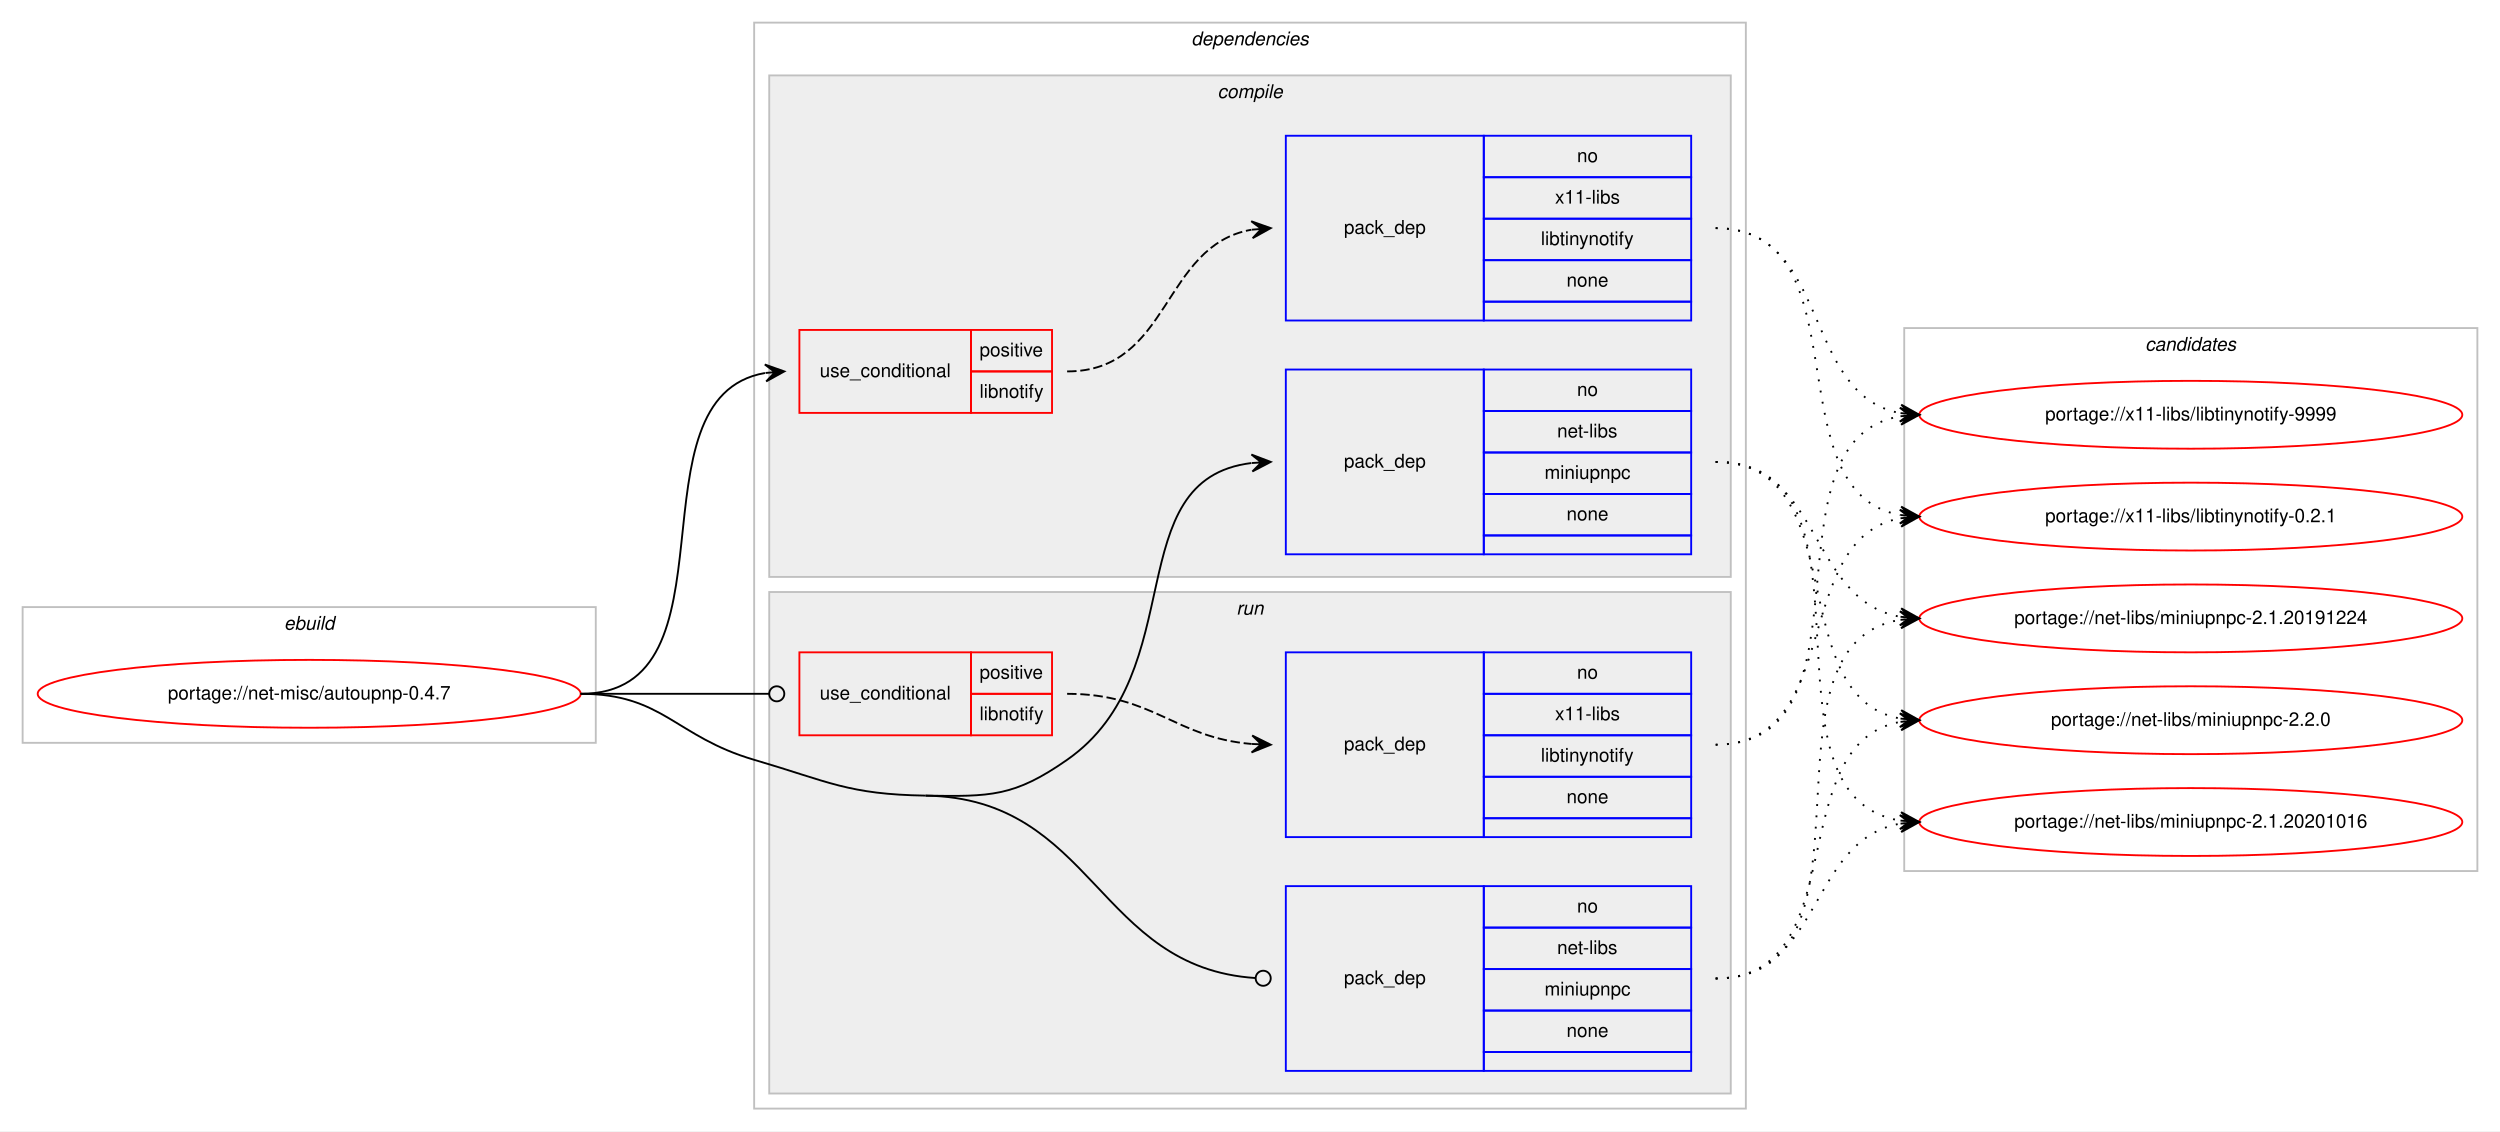
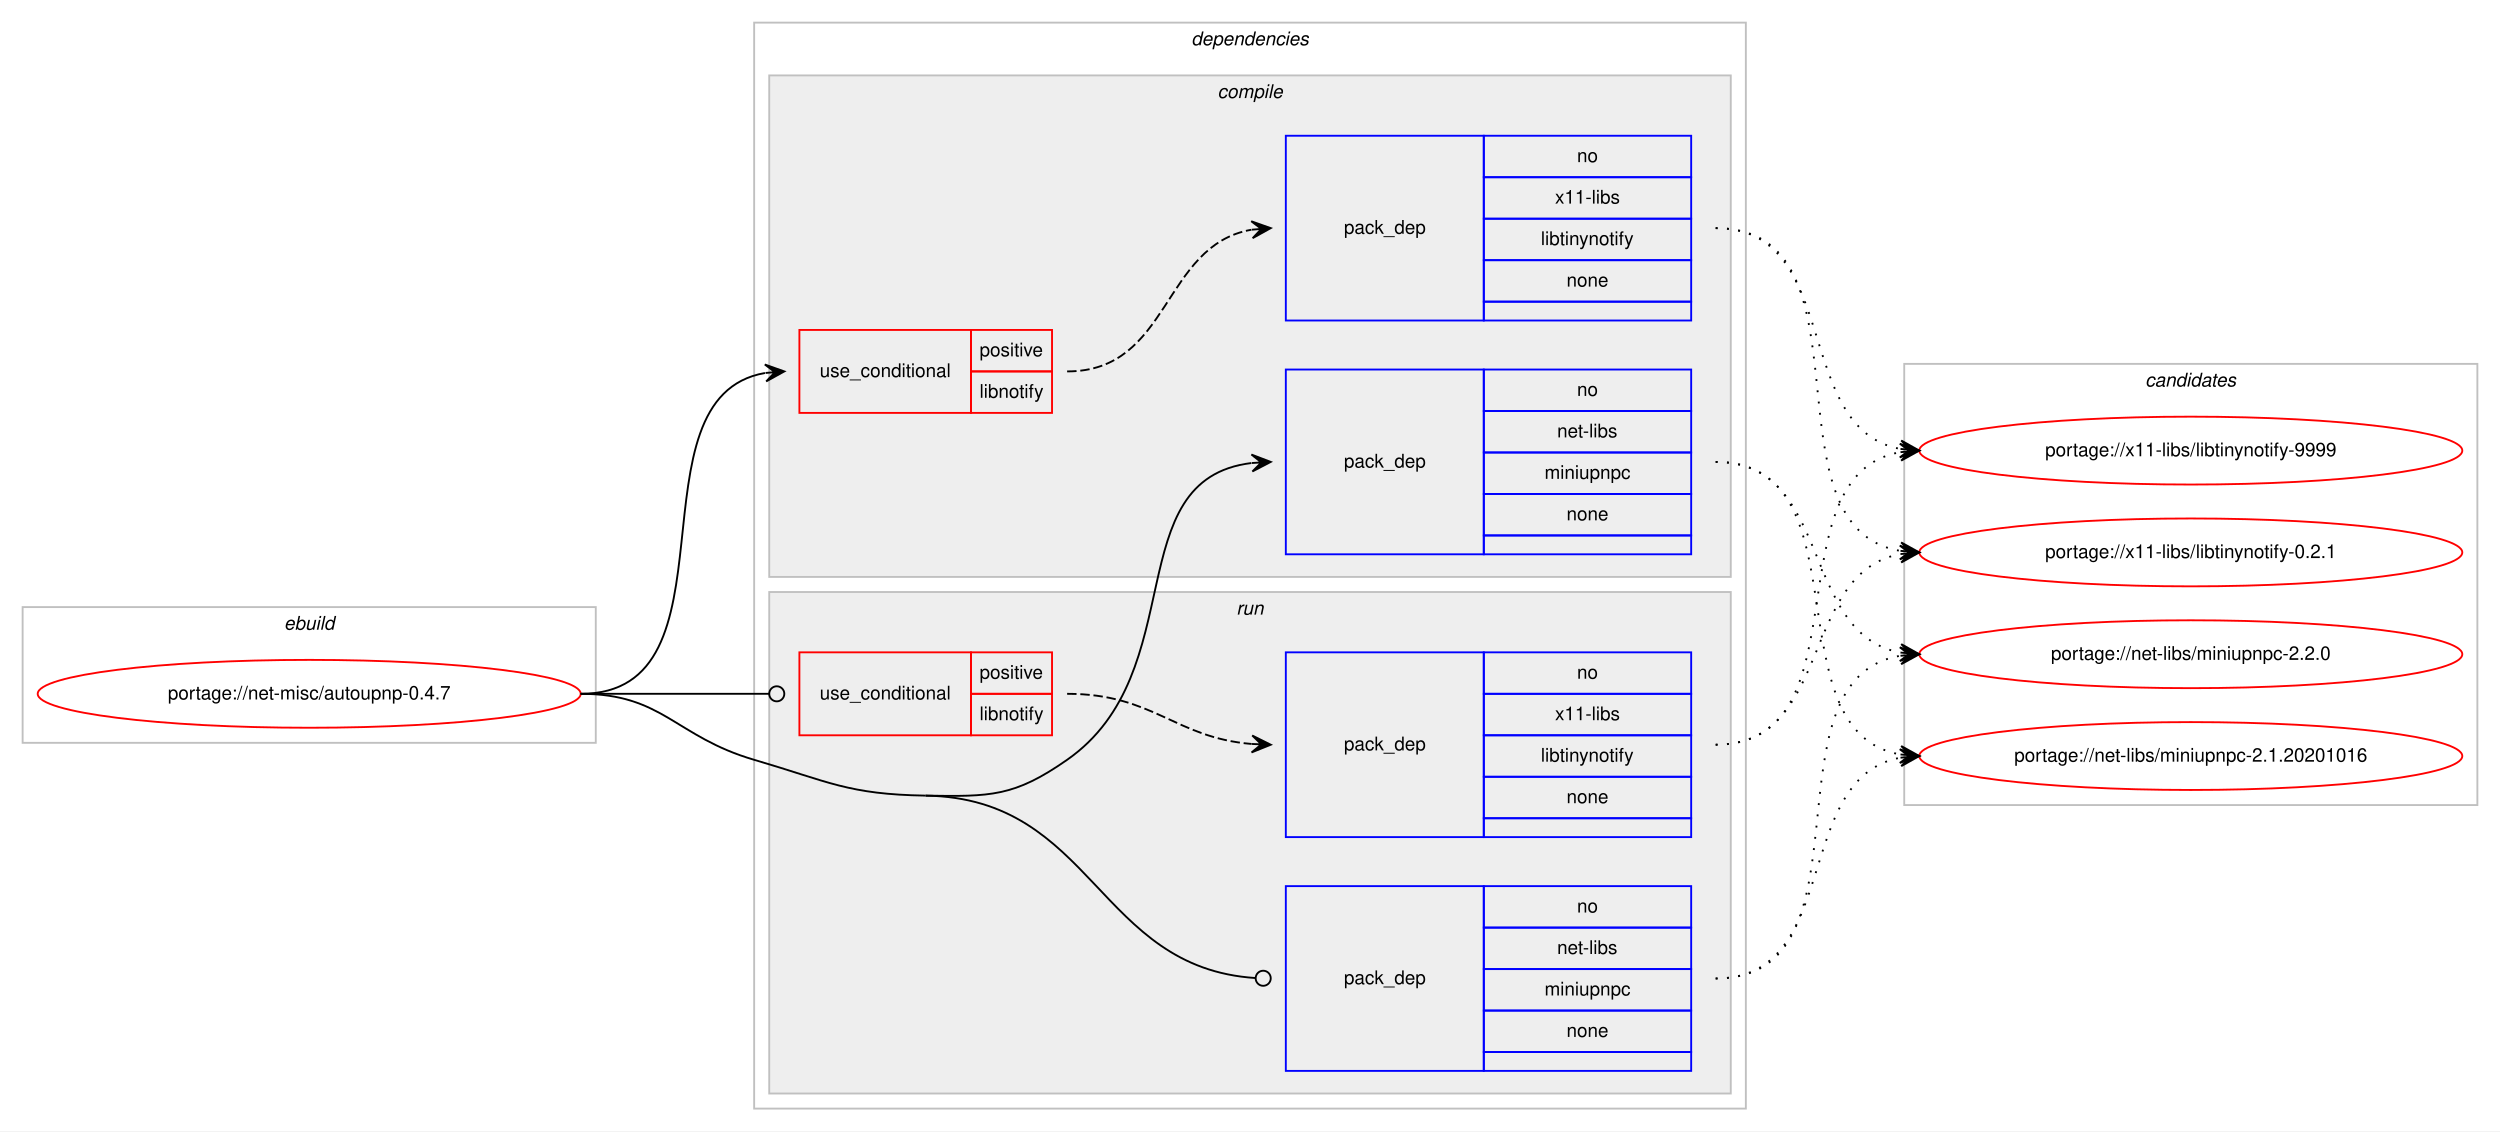
<svg xmlns="http://www.w3.org/2000/svg" xmlns:xlink="http://www.w3.org/1999/xlink" width="1326pt" height="600pt" viewBox="0.00 0.00 1326.00 600.00">
  <g id="graph0" class="graph" transform="scale(1 1) rotate(0) translate(4 596)">
    <polygon fill="#ffffff" stroke="transparent" points="-4,4 -4,-596 1322,-596 1322,4 -4,4" />
    <g id="clust1" class="cluster">
      <polygon fill="none" stroke="#c0c0c0" points="8,-202 8,-274 312,-274 312,-202 8,-202" />
      <text text-anchor="start" x="146.663" y="-262" font-family="Helvetica,sans-Serif" font-style="italic" font-size="10.00" fill="#000000">ebuild</text>
    </g>
    <g id="clust2" class="cluster">
      <polygon fill="none" stroke="#c0c0c0" points="396,-8 396,-584 922,-584 922,-8 396,-8" />
      <text text-anchor="start" x="627.875" y="-572" font-family="Helvetica,sans-Serif" font-style="italic" font-size="10.00" fill="#000000">dependencies</text>
    </g>
    <g id="clust3" class="cluster">
      <polygon fill="#eeeeee" stroke="#c0c0c0" points="404,-290 404,-556 914,-556 914,-290 404,-290" />
      <text text-anchor="start" x="641.778" y="-544" font-family="Helvetica,sans-Serif" font-style="italic" font-size="10.00" fill="#000000">compile</text>
    </g>
    <g id="clust8" class="cluster">
      <polygon fill="#eeeeee" stroke="#c0c0c0" points="404,-16 404,-282 914,-282 914,-16 404,-16" />
      <text text-anchor="start" x="651.777" y="-270" font-family="Helvetica,sans-Serif" font-style="italic" font-size="10.00" fill="#000000">run</text>
    </g>
    <g id="clust12" class="cluster">
-       <polygon fill="none" stroke="#c0c0c0" points="1006,-134 1006,-422 1310,-422 1310,-134 1006,-134" />
-       <text text-anchor="start" x="1133.824" y="-410" font-family="Helvetica,sans-Serif" font-style="italic" font-size="10.00" fill="#000000">candidates</text>
+       <polygon fill="none" stroke="#c0c0c0" points="1006,-169 1006,-403 1310,-403 1310,-169 1006,-169" />
+       <text text-anchor="start" x="1133.824" y="-391" font-family="Helvetica,sans-Serif" font-style="italic" font-size="10.00" fill="#000000">candidates</text>
    </g>
    <g id="node1" class="node">
      <g id="a_node1">
        <a xlink:href="../net-misc/autoupnp-0.4.7.svg" xlink:title="portage://net-misc/autoupnp-0.4.7">
          <ellipse fill="none" stroke="#ff0000" cx="160" cy="-228" rx="144" ry="18" />
          <text text-anchor="middle" x="160" y="-225" font-family="Helvetica,sans-Serif" font-size="10.00" fill="#000000">portage://net-misc/autoupnp-0.4.7</text>
        </a>
      </g>
    </g>
    <g id="node2" class="node">
      <polygon fill="none" stroke="#ff0000" points="420,-377 420,-421 511,-421 511,-377 420,-377" />
      <text text-anchor="start" x="430.767" y="-396" font-family="Helvetica,sans-Serif" font-size="10.00" fill="#000000">use_conditional</text>
      <polygon fill="none" stroke="#ff0000" points="511,-399 511,-421 554,-421 554,-399 511,-399" />
      <text text-anchor="start" x="515.553" y="-407" font-family="Helvetica,sans-Serif" font-size="10.00" fill="#000000">positive</text>
      <polygon fill="none" stroke="#ff0000" points="511,-377 511,-399 554,-399 554,-377 511,-377" />
      <text text-anchor="start" x="515.554" y="-385" font-family="Helvetica,sans-Serif" font-size="10.00" fill="#000000">libnotify</text>
    </g>
    <g id="edge2" class="edge">
      <path fill="none" stroke="#000000" d="M304,-228C390.202,-228 327.727,-385.26 401.733,-398.161" />
      <polygon fill="#000000" stroke="#000000" points="412,-399 401.666,-402.67 407.017,-398.592 402.033,-398.185 402.033,-398.185 402.033,-398.185 407.017,-398.592 402.4,-393.7 412,-399 412,-399" />
    </g>
    <g id="node4" class="node">
      <polygon fill="none" stroke="#0000ff" points="678,-302 678,-400 783,-400 783,-302 678,-302" />
      <text text-anchor="start" x="708.823" y="-348" font-family="Helvetica,sans-Serif" font-size="10.00" fill="#000000">pack_dep</text>
      <polygon fill="none" stroke="#0000ff" points="783,-378 783,-400 893,-400 893,-378 783,-378" />
      <text text-anchor="start" x="832.441" y="-386" font-family="Helvetica,sans-Serif" font-size="10.00" fill="#000000">no</text>
      <polygon fill="none" stroke="#0000ff" points="783,-356 783,-378 893,-378 893,-356 783,-356" />
      <text text-anchor="start" x="821.889" y="-364" font-family="Helvetica,sans-Serif" font-size="10.00" fill="#000000">net-libs</text>
      <polygon fill="none" stroke="#0000ff" points="783,-334 783,-356 893,-356 893,-334 783,-334" />
      <text text-anchor="start" x="815.219" y="-342" font-family="Helvetica,sans-Serif" font-size="10.00" fill="#000000">miniupnpc</text>
      <polygon fill="none" stroke="#0000ff" points="783,-312 783,-334 893,-334 893,-312 783,-312" />
      <text text-anchor="start" x="826.882" y="-320" font-family="Helvetica,sans-Serif" font-size="10.00" fill="#000000">none</text>
      <polygon fill="none" stroke="#0000ff" points="783,-302 783,-312 893,-312 893,-302 783,-302" />
    </g>
    <g id="edge3" class="edge">
      <path fill="none" stroke="#000000" d="M487,-174C521.382,-173.458 533.809,-173.311 562,-193 628.739,-239.611 588.747,-341.719 659.746,-350.408" />
      <polygon fill="#000000" stroke="#000000" points="670,-351 659.757,-354.916 665.008,-350.712 660.017,-350.424 660.017,-350.424 660.017,-350.424 665.008,-350.712 660.276,-345.931 670,-351 670,-351" />
    </g>
    <g id="node5" class="node">
      <polygon fill="none" stroke="#ff0000" points="420,-206 420,-250 511,-250 511,-206 420,-206" />
      <text text-anchor="start" x="430.767" y="-225" font-family="Helvetica,sans-Serif" font-size="10.00" fill="#000000">use_conditional</text>
      <polygon fill="none" stroke="#ff0000" points="511,-228 511,-250 554,-250 554,-228 511,-228" />
      <text text-anchor="start" x="515.553" y="-236" font-family="Helvetica,sans-Serif" font-size="10.00" fill="#000000">positive</text>
      <polygon fill="none" stroke="#ff0000" points="511,-206 511,-228 554,-228 554,-206 511,-206" />
      <text text-anchor="start" x="515.554" y="-214" font-family="Helvetica,sans-Serif" font-size="10.00" fill="#000000">libnotify</text>
    </g>
    <g id="edge5" class="edge">
      <path fill="none" stroke="#000000" d="M304,-228C349.188,-228 362.47,-228 403.919,-228" />
      <ellipse fill="none" stroke="#000000" cx="408" cy="-228" rx="4" ry="4" />
    </g>
    <g id="node7" class="node">
      <polygon fill="none" stroke="#0000ff" points="678,-28 678,-126 783,-126 783,-28 678,-28" />
      <text text-anchor="start" x="708.823" y="-74" font-family="Helvetica,sans-Serif" font-size="10.00" fill="#000000">pack_dep</text>
      <polygon fill="none" stroke="#0000ff" points="783,-104 783,-126 893,-126 893,-104 783,-104" />
      <text text-anchor="start" x="832.441" y="-112" font-family="Helvetica,sans-Serif" font-size="10.00" fill="#000000">no</text>
      <polygon fill="none" stroke="#0000ff" points="783,-82 783,-104 893,-104 893,-82 783,-82" />
      <text text-anchor="start" x="821.889" y="-90" font-family="Helvetica,sans-Serif" font-size="10.00" fill="#000000">net-libs</text>
      <polygon fill="none" stroke="#0000ff" points="783,-60 783,-82 893,-82 893,-60 783,-60" />
      <text text-anchor="start" x="815.219" y="-68" font-family="Helvetica,sans-Serif" font-size="10.00" fill="#000000">miniupnpc</text>
      <polygon fill="none" stroke="#0000ff" points="783,-38 783,-60 893,-60 893,-38 783,-38" />
      <text text-anchor="start" x="826.882" y="-46" font-family="Helvetica,sans-Serif" font-size="10.00" fill="#000000">none</text>
      <polygon fill="none" stroke="#0000ff" points="783,-28 783,-38 893,-38 893,-28 783,-28" />
    </g>
    <g id="edge6" class="edge">
      <path fill="none" stroke="#000000" d="M487,-174C576.255,-172.592 577.928,-82.699 661.891,-77.257" />
      <ellipse fill="none" stroke="#000000" cx="666.002" cy="-77.127" rx="4" ry="4" />
      <path fill="none" stroke="#000000" d="M304,-228C347.748,-228 354.013,-205.287 396,-193 435.654,-181.396 445.688,-174.652 487,-174" />
    </g>
    <g id="node3" class="node">
      <polygon fill="none" stroke="#0000ff" points="678,-426 678,-524 783,-524 783,-426 678,-426" />
      <text text-anchor="start" x="708.823" y="-472" font-family="Helvetica,sans-Serif" font-size="10.00" fill="#000000">pack_dep</text>
      <polygon fill="none" stroke="#0000ff" points="783,-502 783,-524 893,-524 893,-502 783,-502" />
      <text text-anchor="start" x="832.441" y="-510" font-family="Helvetica,sans-Serif" font-size="10.00" fill="#000000">no</text>
      <polygon fill="none" stroke="#0000ff" points="783,-480 783,-502 893,-502 893,-480 783,-480" />
      <text text-anchor="start" x="820.778" y="-488" font-family="Helvetica,sans-Serif" font-size="10.00" fill="#000000">x11-libs</text>
      <polygon fill="none" stroke="#0000ff" points="783,-458 783,-480 893,-480 893,-458 783,-458" />
      <text text-anchor="start" x="813.275" y="-466" font-family="Helvetica,sans-Serif" font-size="10.00" fill="#000000">libtinynotify</text>
      <polygon fill="none" stroke="#0000ff" points="783,-436 783,-458 893,-458 893,-436 783,-436" />
      <text text-anchor="start" x="826.882" y="-444" font-family="Helvetica,sans-Serif" font-size="10.00" fill="#000000">none</text>
      <polygon fill="none" stroke="#0000ff" points="783,-426 783,-436 893,-436 893,-426 783,-426" />
    </g>
    <g id="edge1" class="edge">
      <path fill="none" stroke="#000000" stroke-dasharray="5,2" d="M562,-399C617.025,-399 612.214,-465.797 659.76,-474.147" />
      <polygon fill="#000000" stroke="#000000" points="670,-475 659.661,-478.654 665.017,-474.585 660.035,-474.169 660.035,-474.169 660.035,-474.169 665.017,-474.585 660.408,-469.685 670,-475 670,-475" />
    </g>
    <g id="node8" class="node">
      <g id="a_node8">
        <a xlink:href="../x11-libs/libtinynotify-9999.svg" xlink:title="portage://x11-libs/libtinynotify-9999">
-           <ellipse fill="none" stroke="#ff0000" cx="1158" cy="-376" rx="144" ry="18" />
-           <text text-anchor="middle" x="1158" y="-373" font-family="Helvetica,sans-Serif" font-size="10.00" fill="#000000">portage://x11-libs/libtinynotify-9999</text>
+           <ellipse fill="none" stroke="#ff0000" cx="1158" cy="-357" rx="144" ry="18" />
+           <text text-anchor="middle" x="1158" y="-354" font-family="Helvetica,sans-Serif" font-size="10.00" fill="#000000">portage://x11-libs/libtinynotify-9999</text>
        </a>
      </g>
    </g>
    <g id="edge7" class="edge">
-       <path fill="none" stroke="#000000" stroke-dasharray="1,5" d="M906,-475C967.427,-475 951.123,-386.897 1003.744,-376.917" />
-       <polygon fill="#000000" stroke="#000000" points="1014,-376 1004.441,-381.373 1009.02,-376.445 1004.04,-376.89 1004.04,-376.89 1004.04,-376.89 1009.02,-376.445 1003.639,-372.408 1014,-376 1014,-376" />
+       <path fill="none" stroke="#000000" stroke-dasharray="1,5" d="M906,-475C973.484,-475 946.106,-368.68 1003.956,-357.882" />
+       <polygon fill="#000000" stroke="#000000" points="1014,-357 1004.432,-362.358 1009.019,-357.437 1004.038,-357.875 1004.038,-357.875 1004.038,-357.875 1009.019,-357.437 1003.645,-353.392 1014,-357 1014,-357" />
    </g>
    <g id="node9" class="node">
      <g id="a_node9">
        <a xlink:href="../x11-libs/libtinynotify-0.2.1.svg" xlink:title="portage://x11-libs/libtinynotify-0.2.1">
-           <ellipse fill="none" stroke="#ff0000" cx="1158" cy="-322" rx="144" ry="18" />
-           <text text-anchor="middle" x="1158" y="-319" font-family="Helvetica,sans-Serif" font-size="10.00" fill="#000000">portage://x11-libs/libtinynotify-0.2.1</text>
+           <ellipse fill="none" stroke="#ff0000" cx="1158" cy="-303" rx="144" ry="18" />
+           <text text-anchor="middle" x="1158" y="-300" font-family="Helvetica,sans-Serif" font-size="10.00" fill="#000000">portage://x11-libs/libtinynotify-0.2.1</text>
        </a>
      </g>
    </g>
    <g id="edge8" class="edge">
-       <path fill="none" stroke="#000000" stroke-dasharray="1,5" d="M906,-475C985.658,-475 935.529,-334.866 1004.033,-322.823" />
-       <polygon fill="#000000" stroke="#000000" points="1014,-322 1004.404,-327.308 1009.017,-322.412 1004.034,-322.823 1004.034,-322.823 1004.034,-322.823 1009.017,-322.412 1003.663,-318.339 1014,-322 1014,-322" />
+       <path fill="none" stroke="#000000" stroke-dasharray="1,5" d="M906,-475C992.563,-475 929.411,-316.82 1003.692,-303.844" />
+       <polygon fill="#000000" stroke="#000000" points="1014,-303 1004.401,-308.301 1009.017,-303.408 1004.033,-303.817 1004.033,-303.817 1004.033,-303.817 1009.017,-303.408 1003.666,-299.332 1014,-303 1014,-303" />
    </g>
    <g id="node10" class="node">
      <g id="a_node10">
        <a xlink:href="../net-libs/miniupnpc-2.2.0.svg" xlink:title="portage://net-libs/miniupnpc-2.2.0">
-           <ellipse fill="none" stroke="#ff0000" cx="1158" cy="-214" rx="144" ry="18" />
-           <text text-anchor="middle" x="1158" y="-211" font-family="Helvetica,sans-Serif" font-size="10.00" fill="#000000">portage://net-libs/miniupnpc-2.2.0</text>
+           <ellipse fill="none" stroke="#ff0000" cx="1158" cy="-249" rx="144" ry="18" />
+           <text text-anchor="middle" x="1158" y="-246" font-family="Helvetica,sans-Serif" font-size="10.00" fill="#000000">portage://net-libs/miniupnpc-2.2.0</text>
        </a>
      </g>
    </g>
    <g id="edge9" class="edge">
-       <path fill="none" stroke="#000000" stroke-dasharray="1,5" d="M906,-351C979.899,-351 940.605,-226.543 1003.893,-214.875" />
-       <polygon fill="#000000" stroke="#000000" points="1014,-214 1004.425,-219.346 1009.019,-214.431 1004.037,-214.862 1004.037,-214.862 1004.037,-214.862 1009.019,-214.431 1003.649,-210.379 1014,-214 1014,-214" />
+       <path fill="none" stroke="#000000" stroke-dasharray="1,5" d="M906,-351C968.413,-351 950.337,-259.851 1003.947,-249.882" />
+       <polygon fill="#000000" stroke="#000000" points="1014,-249 1004.432,-254.357 1009.019,-249.437 1004.038,-249.874 1004.038,-249.874 1004.038,-249.874 1009.019,-249.437 1003.645,-245.391 1014,-249 1014,-249" />
    </g>
    <g id="node11" class="node">
      <g id="a_node11">
        <a xlink:href="../net-libs/miniupnpc-2.1.20201016.svg" xlink:title="portage://net-libs/miniupnpc-2.1.20201016">
-           <ellipse fill="none" stroke="#ff0000" cx="1158" cy="-160" rx="144" ry="18" />
-           <text text-anchor="middle" x="1158" y="-157" font-family="Helvetica,sans-Serif" font-size="10.00" fill="#000000">portage://net-libs/miniupnpc-2.1.20201016</text>
+           <ellipse fill="none" stroke="#ff0000" cx="1158" cy="-195" rx="144" ry="18" />
+           <text text-anchor="middle" x="1158" y="-192" font-family="Helvetica,sans-Serif" font-size="10.00" fill="#000000">portage://net-libs/miniupnpc-2.1.20201016</text>
        </a>
      </g>
    </g>
    <g id="edge10" class="edge">
-       <path fill="none" stroke="#000000" stroke-dasharray="1,5" d="M906,-351C999.901,-351 922.686,-173.913 1003.887,-160.77" />
-       <polygon fill="#000000" stroke="#000000" points="1014,-160 1004.37,-165.246 1009.014,-160.379 1004.029,-160.759 1004.029,-160.759 1004.029,-160.759 1009.014,-160.379 1003.687,-156.272 1014,-160 1014,-160" />
-     </g>
-     <g id="node12" class="node">
-       <g id="a_node12">
-         <a xlink:href="../net-libs/miniupnpc-2.1.20191224.svg" xlink:title="portage://net-libs/miniupnpc-2.1.20191224">
-           <ellipse fill="none" stroke="#ff0000" cx="1158" cy="-268" rx="144" ry="18" />
-           <text text-anchor="middle" x="1158" y="-265" font-family="Helvetica,sans-Serif" font-size="10.00" fill="#000000">portage://net-libs/miniupnpc-2.1.20191224</text>
-         </a>
-       </g>
-     </g>
-     <g id="edge11" class="edge">
-       <path fill="none" stroke="#000000" stroke-dasharray="1,5" d="M906,-351C962.872,-351 954.776,-277.747 1003.781,-268.876" />
-       <polygon fill="#000000" stroke="#000000" points="1014,-268 1004.421,-273.338 1009.018,-268.427 1004.037,-268.854 1004.037,-268.854 1004.037,-268.854 1009.018,-268.427 1003.652,-264.371 1014,-268 1014,-268" />
+       <path fill="none" stroke="#000000" stroke-dasharray="1,5" d="M906,-351C986.704,-351 934.617,-208.118 1003.91,-195.839" />
+       <polygon fill="#000000" stroke="#000000" points="1014,-195 1004.408,-200.314 1009.017,-195.415 1004.034,-195.829 1004.034,-195.829 1004.034,-195.829 1009.017,-195.415 1003.661,-191.345 1014,-195 1014,-195" />
    </g>
    <g id="node6" class="node">
      <polygon fill="none" stroke="#0000ff" points="678,-152 678,-250 783,-250 783,-152 678,-152" />
      <text text-anchor="start" x="708.823" y="-198" font-family="Helvetica,sans-Serif" font-size="10.00" fill="#000000">pack_dep</text>
      <polygon fill="none" stroke="#0000ff" points="783,-228 783,-250 893,-250 893,-228 783,-228" />
      <text text-anchor="start" x="832.441" y="-236" font-family="Helvetica,sans-Serif" font-size="10.00" fill="#000000">no</text>
      <polygon fill="none" stroke="#0000ff" points="783,-206 783,-228 893,-228 893,-206 783,-206" />
      <text text-anchor="start" x="820.778" y="-214" font-family="Helvetica,sans-Serif" font-size="10.00" fill="#000000">x11-libs</text>
      <polygon fill="none" stroke="#0000ff" points="783,-184 783,-206 893,-206 893,-184 783,-184" />
      <text text-anchor="start" x="813.275" y="-192" font-family="Helvetica,sans-Serif" font-size="10.00" fill="#000000">libtinynotify</text>
      <polygon fill="none" stroke="#0000ff" points="783,-162 783,-184 893,-184 893,-162 783,-162" />
      <text text-anchor="start" x="826.882" y="-170" font-family="Helvetica,sans-Serif" font-size="10.00" fill="#000000">none</text>
      <polygon fill="none" stroke="#0000ff" points="783,-152 783,-162 893,-162 893,-152 783,-152" />
    </g>
    <g id="edge4" class="edge">
      <path fill="none" stroke="#000000" stroke-dasharray="5,2" d="M562,-228C607.902,-228 619.004,-204.761 659.876,-201.403" />
      <polygon fill="#000000" stroke="#000000" points="670,-201 660.187,-205.894 665.004,-201.199 660.008,-201.398 660.008,-201.398 660.008,-201.398 665.004,-201.199 659.829,-196.901 670,-201 670,-201" />
    </g>
+     <g id="edge11" class="edge">
+       <path fill="none" stroke="#000000" stroke-dasharray="1,5" d="M906,-201C986.704,-201 934.617,-343.882 1003.91,-356.161" />
+       <polygon fill="#000000" stroke="#000000" points="1014,-357 1003.661,-360.656 1009.017,-356.586 1004.034,-356.171 1004.034,-356.171 1004.034,-356.171 1009.017,-356.586 1004.408,-351.686 1014,-357 1014,-357" />
+     </g>
    <g id="edge12" class="edge">
-       <path fill="none" stroke="#000000" stroke-dasharray="1,5" d="M906,-201C993.827,-201 928.193,-362.595 1004.03,-375.22" />
-       <polygon fill="#000000" stroke="#000000" points="1014,-376 1003.679,-379.706 1009.015,-375.61 1004.03,-375.22 1004.03,-375.22 1004.03,-375.22 1009.015,-375.61 1004.382,-370.733 1014,-376 1014,-376" />
+       <path fill="none" stroke="#000000" stroke-dasharray="1,5" d="M906,-201C968.413,-201 950.337,-292.149 1003.947,-302.118" />
+       <polygon fill="#000000" stroke="#000000" points="1014,-303 1003.645,-306.609 1009.019,-302.563 1004.038,-302.126 1004.038,-302.126 1004.038,-302.126 1009.019,-302.563 1004.432,-297.643 1014,-303 1014,-303" />
    </g>
    <g id="edge13" class="edge">
-       <path fill="none" stroke="#000000" stroke-dasharray="1,5" d="M906,-201C974.423,-201 945.311,-310.023 1003.828,-321.096" />
-       <polygon fill="#000000" stroke="#000000" points="1014,-322 1003.641,-325.597 1009.02,-321.557 1004.039,-321.114 1004.039,-321.114 1004.039,-321.114 1009.02,-321.557 1004.438,-316.632 1014,-322 1014,-322" />
+       <path fill="none" stroke="#000000" stroke-dasharray="1,5" d="M906,-77C992.563,-77 929.411,-235.18 1003.692,-248.156" />
+       <polygon fill="#000000" stroke="#000000" points="1014,-249 1003.666,-252.668 1009.017,-248.592 1004.033,-248.184 1004.033,-248.184 1004.033,-248.184 1009.017,-248.592 1004.401,-243.698 1014,-249 1014,-249" />
    </g>
    <g id="edge14" class="edge">
-       <path fill="none" stroke="#000000" stroke-dasharray="1,5" d="M906,-77C979.899,-77 940.605,-201.457 1003.893,-213.125" />
-       <polygon fill="#000000" stroke="#000000" points="1014,-214 1003.649,-217.621 1009.019,-213.569 1004.037,-213.138 1004.037,-213.138 1004.037,-213.138 1009.019,-213.569 1004.425,-208.654 1014,-214 1014,-214" />
-     </g>
-     <g id="edge15" class="edge">
-       <path fill="none" stroke="#000000" stroke-dasharray="1,5" d="M906,-77C962.872,-77 954.776,-150.254 1003.781,-159.124" />
-       <polygon fill="#000000" stroke="#000000" points="1014,-160 1003.652,-163.629 1009.018,-159.573 1004.037,-159.146 1004.037,-159.146 1004.037,-159.146 1009.018,-159.573 1004.421,-154.662 1014,-160 1014,-160" />
-     </g>
-     <g id="edge16" class="edge">
-       <path fill="none" stroke="#000000" stroke-dasharray="1,5" d="M906,-77C999.901,-77 922.686,-254.087 1003.887,-267.23" />
-       <polygon fill="#000000" stroke="#000000" points="1014,-268 1003.687,-271.728 1009.014,-267.621 1004.029,-267.241 1004.029,-267.241 1004.029,-267.241 1009.014,-267.621 1004.37,-262.754 1014,-268 1014,-268" />
+       <path fill="none" stroke="#000000" stroke-dasharray="1,5" d="M906,-77C973.484,-77 946.106,-183.32 1003.956,-194.118" />
+       <polygon fill="#000000" stroke="#000000" points="1014,-195 1003.645,-198.608 1009.019,-194.563 1004.038,-194.125 1004.038,-194.125 1004.038,-194.125 1009.019,-194.563 1004.432,-189.642 1014,-195 1014,-195" />
    </g>
  </g>
</svg>
